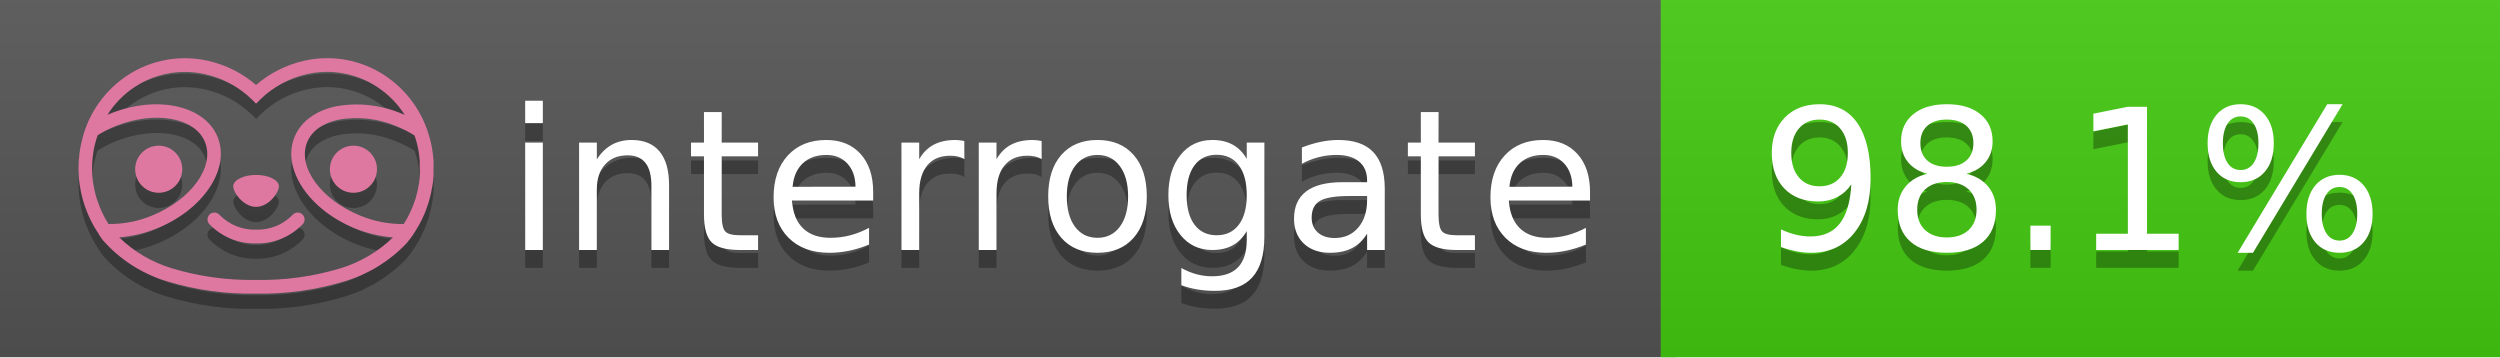
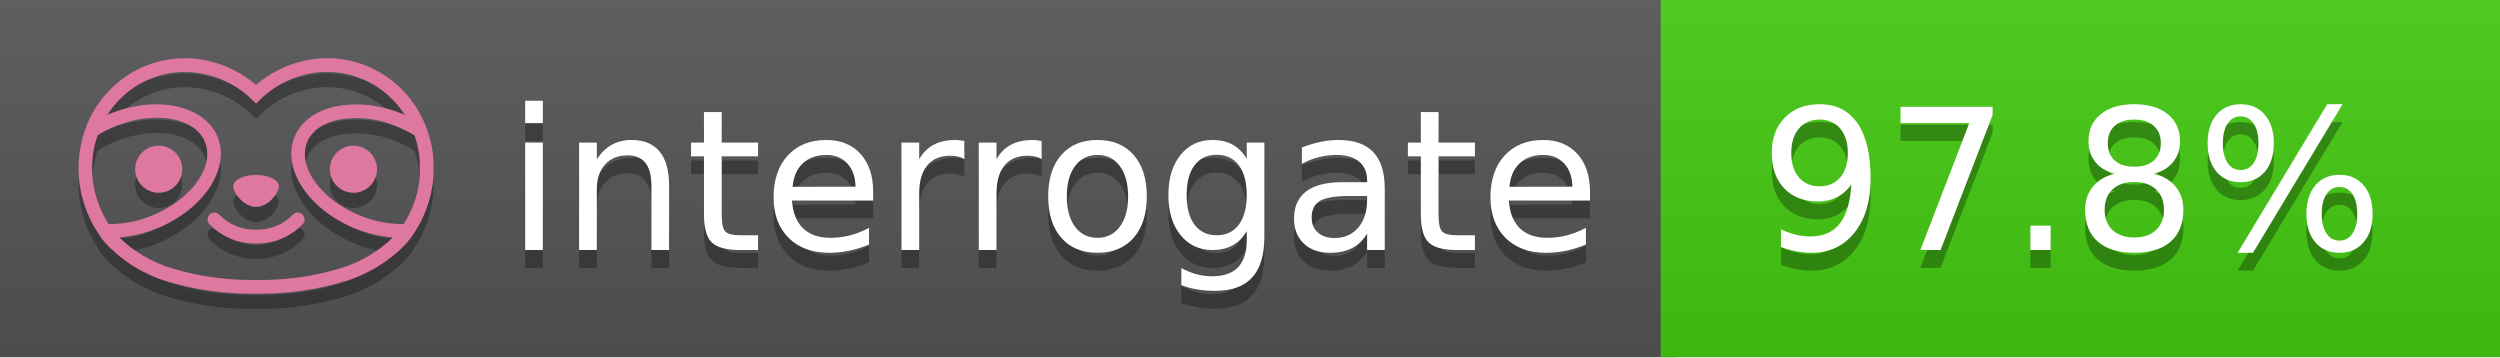
<svg xmlns="http://www.w3.org/2000/svg" width="140" height="20" viewBox="0 0 140 20" version="1.1" xml:space="preserve" style="fill-rule:evenodd;clip-rule:evenodd;stroke-linejoin:round;stroke-miterlimit:2;">
  <g transform="matrix(1,0,0,1,22,0)">
    <g id="backgrounds" transform="matrix(1.32789,0,0,1,-22.3892,0)">
      <rect x="0" y="0" width="71" height="20" style="fill:rgb(85,85,85);" />
    </g>
    <rect x="71" y="0" width="47" height="20" data-interrogate="color" style="fill:#4c1" />
    <g transform="matrix(1.19746,0,0,1,-22.3744,-4.85723e-16)">
      <rect x="0" y="0" width="118" height="20" style="fill:url(#_Linear1);" />
    </g>
  </g>
  <g fill="#fff" text-anchor="middle" font-family="DejaVu Sans,Verdana,Geneva,sans-serif" font-size="110">
    <text x="590" y="150" fill="#010101" fill-opacity=".3" transform="scale(.1)" textLength="610">interrogate</text>
    <text x="590" y="140" transform="scale(.1)" textLength="610">interrogate</text>
-     <text x="1160" y="150" fill="#010101" fill-opacity=".3" transform="scale(.1)" textLength="370" data-interrogate="result">98.1%</text>
-     <text x="1160" y="140" transform="scale(.1)" textLength="370" data-interrogate="result">98.1%</text>
+     <text x="1160" y="150" fill="#010101" fill-opacity=".3" transform="scale(.1)" textLength="370" data-interrogate="result">97.8%</text>
+     <text x="1160" y="140" transform="scale(.1)" textLength="370" data-interrogate="result">97.8%</text>
  </g>
  <g id="logo-shadow" transform="matrix(0.854876,0,0,0.854876,-6.73514,1.732)">
    <g transform="matrix(0.299012,0,0,0.299012,9.70229,-6.68582)">
      <path d="M50,64.25C52.76,64.25 55,61.13 55,59.75C55,58.37 52.76,57.25 50,57.25C47.24,57.25 45,58.37 45,59.75C45,61.13 47.24,64.25 50,64.25Z" style="fill:rgb(1,1,1);fill-opacity:0.3;fill-rule:nonzero;" />
    </g>
    <g transform="matrix(0.299012,0,0,0.299012,9.70229,-6.68582)">
      <path d="M88,49.05C86.506,43.475 83.018,38.638 78.2,35.46C72.969,32.002 66.539,30.844 60.43,32.26C56.576,33.145 52.995,34.958 50,37.54C46.998,34.958 43.411,33.149 39.55,32.27C33.441,30.853 27.011,32.011 21.78,35.47C16.97,38.652 13.489,43.489 12,49.06L12,49.13C11.82,49.79 11.66,50.46 11.53,51.13C11.146,53.207 11.021,55.323 11.16,57.43C11.16,58.03 11.26,58.63 11.34,59.23C11.34,59.51 11.43,59.79 11.48,60.07C11.53,60.35 11.58,60.68 11.64,60.98C11.7,61.28 11.8,61.69 11.89,62.05C11.98,62.41 11.99,62.47 12.05,62.68C12.16,63.07 12.28,63.46 12.41,63.84L12.58,64.34C12.72,64.74 12.88,65.14 13.04,65.53L13.23,65.98C13.403,66.373 13.583,66.767 13.77,67.16L13.99,67.59C14.19,67.97 14.39,68.35 14.61,68.73L14.87,69.15C15.1,69.52 15.33,69.89 15.58,70.26L15.58,70.32L15.99,70.93C16.14,71.14 16.29,71.36 16.45,71.57C20.206,75.83 25.086,78.95 30.53,80.57C36.839,82.48 43.41,83.385 50,83.25C56.599,83.374 63.177,82.456 69.49,80.53C74.644,78.978 79.303,76.102 83,72.19C83.34,71.78 83.65,71.35 84,70.92L84.18,70.66L84.33,70.44L84.41,70.32C84.55,70.12 84.67,69.9 84.81,69.7C85.07,69.3 85.32,68.89 85.55,68.48C85.78,68.07 86.02,67.65 86.23,67.22C86.31,67.05 86.39,66.88 86.47,66.7C86.67,66.28 86.85,65.87 87.03,65.44L87.23,64.92C87.397,64.487 87.55,64.05 87.69,63.61L87.85,63.09C87.98,62.64 88.1,62.19 88.21,61.74C88.21,61.57 88.3,61.39 88.33,61.22C88.43,60.75 88.52,60.22 88.6,59.79C88.6,59.64 88.66,59.49 88.68,59.33C88.77,58.71 88.84,58.08 88.88,57.45L88.88,54.17C88.817,53.164 88.693,52.162 88.51,51.17C88.38,50.5 88.23,49.84 88.05,49.17L88,49.05ZM85.89,56.44L85.89,57.23C85.89,57.78 85.79,58.32 85.72,58.86C85.72,59.01 85.72,59.15 85.65,59.3C85.59,59.7 85.51,60.11 85.43,60.51L85.32,60.99C85.23,61.38 85.12,61.77 85.01,62.16C85.01,62.31 84.93,62.46 84.88,62.6C84.74,63.04 84.59,63.47 84.42,63.9L84.27,64.28C84.1,64.71 83.91,65.14 83.71,65.56C83.51,65.98 83.43,66.12 83.28,66.4L83.01,66.91C82.83,67.223 82.643,67.537 82.45,67.85L82.35,68.01C79.121,68.047 75.918,67.434 72.93,66.21C64.27,62.74 59,55.52 61.18,50.11C62.18,47.6 64.7,45.82 68.26,45.11C72.489,44.395 76.835,44.908 80.78,46.59C82.141,47.144 83.453,47.813 84.7,48.59C84.76,48.76 84.82,48.93 84.88,49.1C84.94,49.27 85.05,49.63 85.12,49.9C85.28,50.5 85.44,51.1 85.55,51.73C85.691,52.507 85.792,53.292 85.85,54.08L85.85,55.89C85.85,56.12 85.91,56.25 85.91,56.45L85.89,56.44ZM17.66,68C16.668,66.435 15.869,64.756 15.28,63L15.17,62.68C15.06,62.35 14.96,62.01 14.87,61.68C14.823,61.493 14.777,61.31 14.73,61.13C14.66,60.84 14.59,60.55 14.53,60.27C14.47,59.99 14.43,59.72 14.38,59.44C14.33,59.16 14.3,59 14.27,58.78C14.2,58.27 14.15,57.78 14.11,57.23L14.11,57.03C14.008,55.236 14.122,53.437 14.45,51.67C14.56,51.06 14.71,50.46 14.88,49.87C14.96,49.59 15.04,49.32 15.13,49.05C15.22,48.78 15.24,48.72 15.3,48.55C16.548,47.774 17.859,47.105 19.22,46.55C27.86,43.09 36.65,44.67 38.82,50.08C40.99,55.49 35.73,62.74 27.09,66.2C24.101,67.431 20.893,68.043 17.66,68ZM68.57,77.68C62.554,79.508 56.287,80.376 50,80.25C43.737,80.37 37.495,79.506 31.5,77.69C27.185,76.38 23.243,74.062 20,70.93C22.815,70.706 25.58,70.055 28.2,69C38.37,64.92 44.39,56 41.6,49C38.81,42 28.27,39.72 18.1,43.8L17.43,44.09C18.973,41.648 21.019,39.561 23.43,37.97C26.671,35.824 30.473,34.68 34.36,34.68C35.884,34.681 37.404,34.852 38.89,35.19C42.694,36.049 46.191,37.935 49,40.64L50,41.64L51,40.64C53.797,37.937 57.279,36.049 61.07,35.18C66.402,33.947 72.014,34.968 76.57,38C78.98,39.588 81.026,41.671 82.57,44.11L81.9,43.82C77.409,41.921 72.464,41.355 67.66,42.19C63.08,43.12 59.79,45.54 58.39,49.02C55.6,55.97 61.62,64.94 71.79,69.02C74.414,70.07 77.182,70.714 80,70.93C76.776,74.05 72.859,76.363 68.57,77.68Z" style="fill:rgb(1,1,1);fill-opacity:0.3;fill-rule:nonzero;" />
    </g>
    <g transform="matrix(0.299012,0,0,0.299012,9.70229,-6.68582)">
      <circle cx="71.33" cy="56" r="5.16" style="fill:rgb(1,1,1);fill-opacity:0.3;" />
    </g>
    <g transform="matrix(0.299012,0,0,0.299012,9.70229,-6.68582)">
      <circle cx="28.67" cy="56" r="5.16" style="fill:rgb(1,1,1);fill-opacity:0.3;" />
    </g>
    <g transform="matrix(0.299012,0,0,0.299012,9.70229,-6.68582)">
      <path d="M58,66C55.912,68.161 53.003,69.339 50,69.24C46.997,69.339 44.088,68.161 42,66C41.714,65.677 41.302,65.491 40.87,65.491C40.042,65.491 39.361,66.172 39.361,67C39.361,67.368 39.496,67.724 39.74,68C42.403,70.804 46.134,72.35 50,72.25C53.862,72.347 57.59,70.802 60.25,68C60.495,67.725 60.63,67.369 60.63,67C60.63,66.174 59.951,65.495 59.125,65.495C58.695,65.495 58.285,65.679 58,66Z" style="fill:rgb(1,1,1);fill-opacity:0.3;fill-rule:nonzero;" />
    </g>
  </g>
  <g id="logo-pink" transform="matrix(0.854876,0,0,0.854876,-6.73514,0.877124)">
    <g transform="matrix(0.299012,0,0,0.299012,9.70229,-6.68582)">
      <path d="M50,64.25C52.76,64.25 55,61.13 55,59.75C55,58.37 52.76,57.25 50,57.25C47.24,57.25 45,58.37 45,59.75C45,61.13 47.24,64.25 50,64.25Z" style="fill:rgb(222,120,160);fill-rule:nonzero;" />
    </g>
    <g transform="matrix(0.299012,0,0,0.299012,9.70229,-6.68582)">
      <path d="M88,49.05C86.506,43.475 83.018,38.638 78.2,35.46C72.969,32.002 66.539,30.844 60.43,32.26C56.576,33.145 52.995,34.958 50,37.54C46.998,34.958 43.411,33.149 39.55,32.27C33.441,30.853 27.011,32.011 21.78,35.47C16.97,38.652 13.489,43.489 12,49.06L12,49.13C11.82,49.79 11.66,50.46 11.53,51.13C11.146,53.207 11.021,55.323 11.16,57.43C11.16,58.03 11.26,58.63 11.34,59.23C11.34,59.51 11.43,59.79 11.48,60.07C11.53,60.35 11.58,60.68 11.64,60.98C11.7,61.28 11.8,61.69 11.89,62.05C11.98,62.41 11.99,62.47 12.05,62.68C12.16,63.07 12.28,63.46 12.41,63.84L12.58,64.34C12.72,64.74 12.88,65.14 13.04,65.53L13.23,65.98C13.403,66.373 13.583,66.767 13.77,67.16L13.99,67.59C14.19,67.97 14.39,68.35 14.61,68.73L14.87,69.15C15.1,69.52 15.33,69.89 15.58,70.26L15.58,70.32L15.99,70.93C16.14,71.14 16.29,71.36 16.45,71.57C20.206,75.83 25.086,78.95 30.53,80.57C36.839,82.48 43.41,83.385 50,83.25C56.599,83.374 63.177,82.456 69.49,80.53C74.644,78.978 79.303,76.102 83,72.19C83.34,71.78 83.65,71.35 84,70.92L84.18,70.66L84.33,70.44L84.41,70.32C84.55,70.12 84.67,69.9 84.81,69.7C85.07,69.3 85.32,68.89 85.55,68.48C85.78,68.07 86.02,67.65 86.23,67.22C86.31,67.05 86.39,66.88 86.47,66.7C86.67,66.28 86.85,65.87 87.03,65.44L87.23,64.92C87.397,64.487 87.55,64.05 87.69,63.61L87.85,63.09C87.98,62.64 88.1,62.19 88.21,61.74C88.21,61.57 88.3,61.39 88.33,61.22C88.43,60.75 88.52,60.22 88.6,59.79C88.6,59.64 88.66,59.49 88.68,59.33C88.77,58.71 88.84,58.08 88.88,57.45L88.88,54.17C88.817,53.164 88.693,52.162 88.51,51.17C88.38,50.5 88.23,49.84 88.05,49.17L88,49.05ZM85.89,56.44L85.89,57.23C85.89,57.78 85.79,58.32 85.72,58.86C85.72,59.01 85.72,59.15 85.65,59.3C85.59,59.7 85.51,60.11 85.43,60.51L85.32,60.99C85.23,61.38 85.12,61.77 85.01,62.16C85.01,62.31 84.93,62.46 84.88,62.6C84.74,63.04 84.59,63.47 84.42,63.9L84.27,64.28C84.1,64.71 83.91,65.14 83.71,65.56C83.51,65.98 83.43,66.12 83.28,66.4L83.01,66.91C82.83,67.223 82.643,67.537 82.45,67.85L82.35,68.01C79.121,68.047 75.918,67.434 72.93,66.21C64.27,62.74 59,55.52 61.18,50.11C62.18,47.6 64.7,45.82 68.26,45.11C72.489,44.395 76.835,44.908 80.78,46.59C82.141,47.144 83.453,47.813 84.7,48.59C84.76,48.76 84.82,48.93 84.88,49.1C84.94,49.27 85.05,49.63 85.12,49.9C85.28,50.5 85.44,51.1 85.55,51.73C85.691,52.507 85.792,53.292 85.85,54.08L85.85,55.89C85.85,56.12 85.91,56.25 85.91,56.45L85.89,56.44ZM17.66,68C16.668,66.435 15.869,64.756 15.28,63L15.17,62.68C15.06,62.35 14.96,62.01 14.87,61.68C14.823,61.493 14.777,61.31 14.73,61.13C14.66,60.84 14.59,60.55 14.53,60.27C14.47,59.99 14.43,59.72 14.38,59.44C14.33,59.16 14.3,59 14.27,58.78C14.2,58.27 14.15,57.78 14.11,57.23L14.11,57.03C14.008,55.236 14.122,53.437 14.45,51.67C14.56,51.06 14.71,50.46 14.88,49.87C14.96,49.59 15.04,49.32 15.13,49.05C15.22,48.78 15.24,48.72 15.3,48.55C16.548,47.774 17.859,47.105 19.22,46.55C27.86,43.09 36.65,44.67 38.82,50.08C40.99,55.49 35.73,62.74 27.09,66.2C24.101,67.431 20.893,68.043 17.66,68ZM68.57,77.68C62.554,79.508 56.287,80.376 50,80.25C43.737,80.37 37.495,79.506 31.5,77.69C27.185,76.38 23.243,74.062 20,70.93C22.815,70.706 25.58,70.055 28.2,69C38.37,64.92 44.39,56 41.6,49C38.81,42 28.27,39.72 18.1,43.8L17.43,44.09C18.973,41.648 21.019,39.561 23.43,37.97C26.671,35.824 30.473,34.68 34.36,34.68C35.884,34.681 37.404,34.852 38.89,35.19C42.694,36.049 46.191,37.935 49,40.64L50,41.64L51,40.64C53.797,37.937 57.279,36.049 61.07,35.18C66.402,33.947 72.014,34.968 76.57,38C78.98,39.588 81.026,41.671 82.57,44.11L81.9,43.82C77.409,41.921 72.464,41.355 67.66,42.19C63.08,43.12 59.79,45.54 58.39,49.02C55.6,55.97 61.62,64.94 71.79,69.02C74.414,70.07 77.182,70.714 80,70.93C76.776,74.05 72.859,76.363 68.57,77.68Z" style="fill:rgb(222,120,160);fill-rule:nonzero;" />
    </g>
    <g transform="matrix(0.299012,0,0,0.299012,9.70229,-6.68582)">
      <circle cx="71.33" cy="56" r="5.16" style="fill:rgb(222,120,160);" />
    </g>
    <g transform="matrix(0.299012,0,0,0.299012,9.70229,-6.68582)">
      <circle cx="28.67" cy="56" r="5.16" style="fill:rgb(222,120,160);" />
    </g>
    <g transform="matrix(0.299012,0,0,0.299012,9.70229,-6.68582)">
      <path d="M58,66C55.912,68.161 53.003,69.339 50,69.24C46.997,69.339 44.088,68.161 42,66C41.714,65.677 41.302,65.491 40.87,65.491C40.042,65.491 39.361,66.172 39.361,67C39.361,67.368 39.496,67.724 39.74,68C42.403,70.804 46.134,72.35 50,72.25C53.862,72.347 57.59,70.802 60.25,68C60.495,67.725 60.63,67.369 60.63,67C60.63,66.174 59.951,65.495 59.125,65.495C58.695,65.495 58.285,65.679 58,66Z" style="fill:rgb(222,120,160);fill-rule:nonzero;" />
    </g>
  </g>
  <defs>
    <linearGradient id="_Linear1" x1="0" y1="0" x2="1" y2="0" gradientUnits="userSpaceOnUse" gradientTransform="matrix(1.22465e-15,20,-20,1.22465e-15,0,0)">
      <stop offset="0" style="stop-color:rgb(187,187,187);stop-opacity:0.1" />
      <stop offset="1" style="stop-color:black;stop-opacity:0.1" />
    </linearGradient>
  </defs>
</svg>
